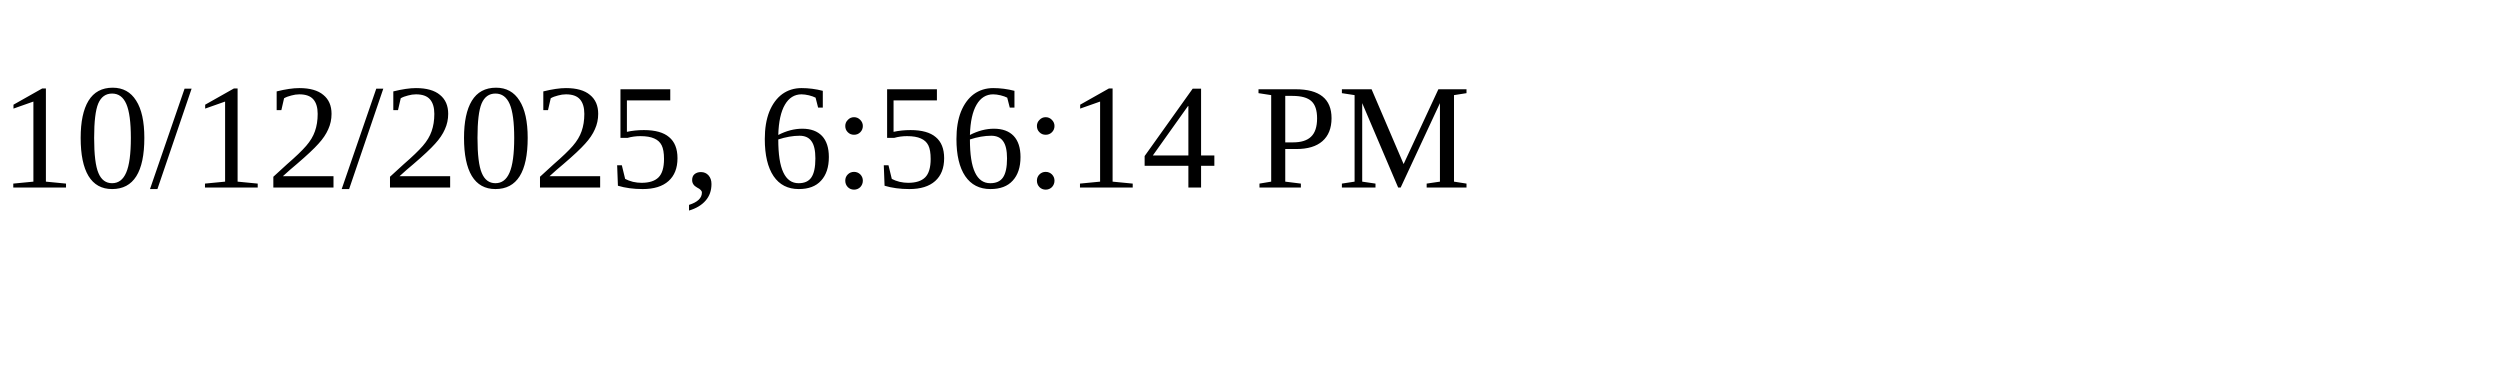
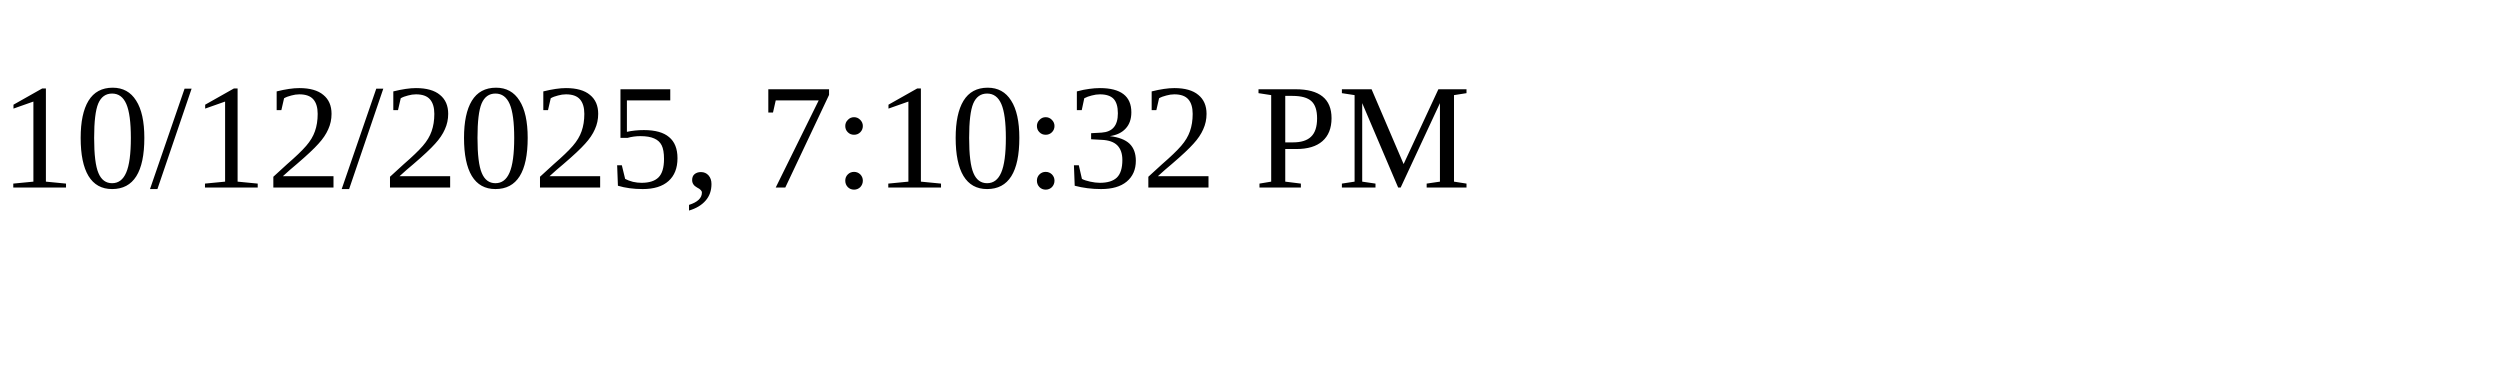
<svg xmlns="http://www.w3.org/2000/svg" height="30" width="200">
-   <text x="0" y="15">10/12/2025, 6:56:14 PM</text>
+   <text x="0" y="15">10/12/2025, 7:10:32 PM</text>
</svg>
